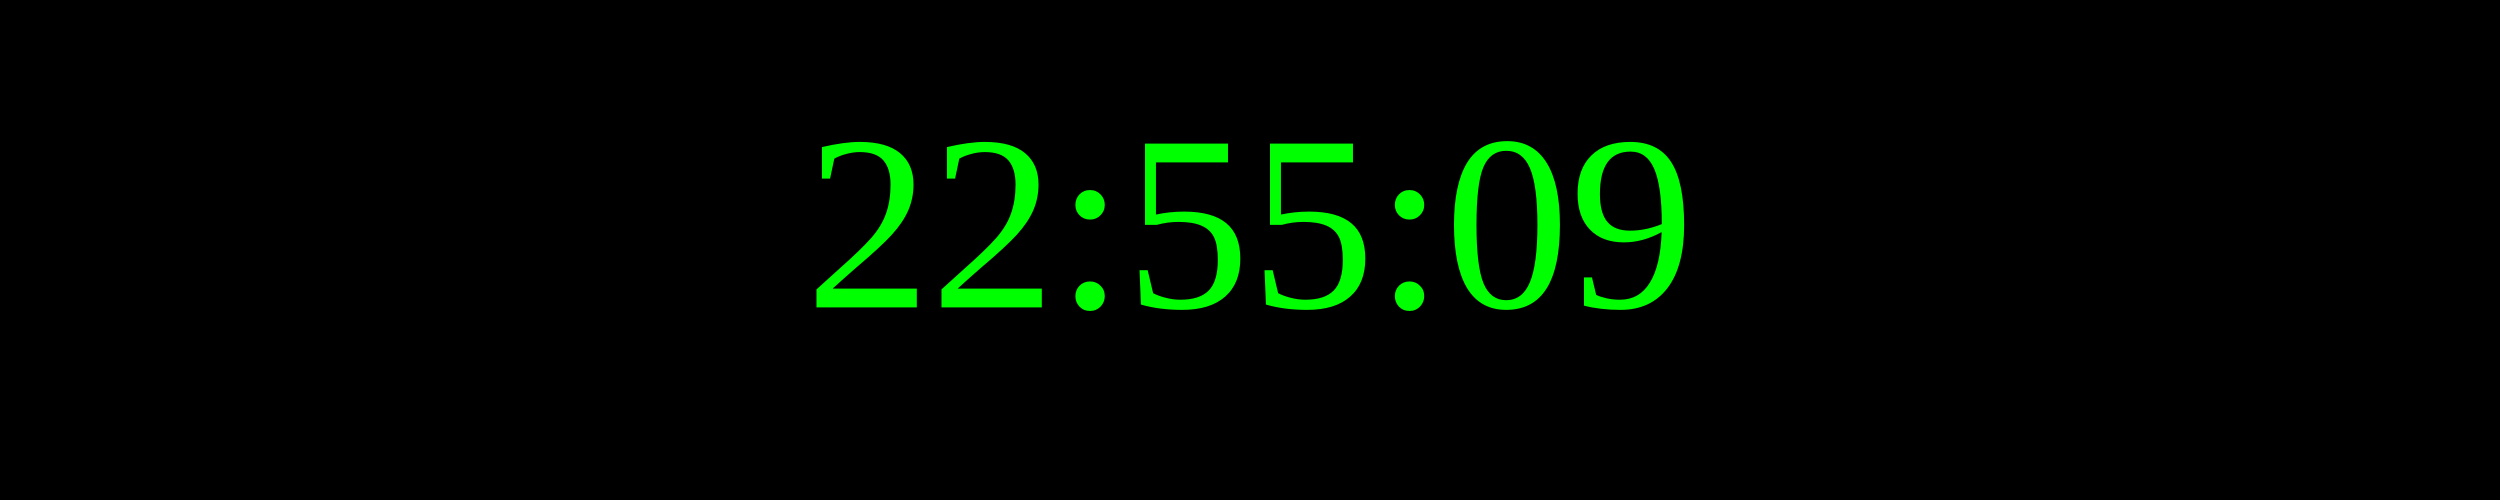
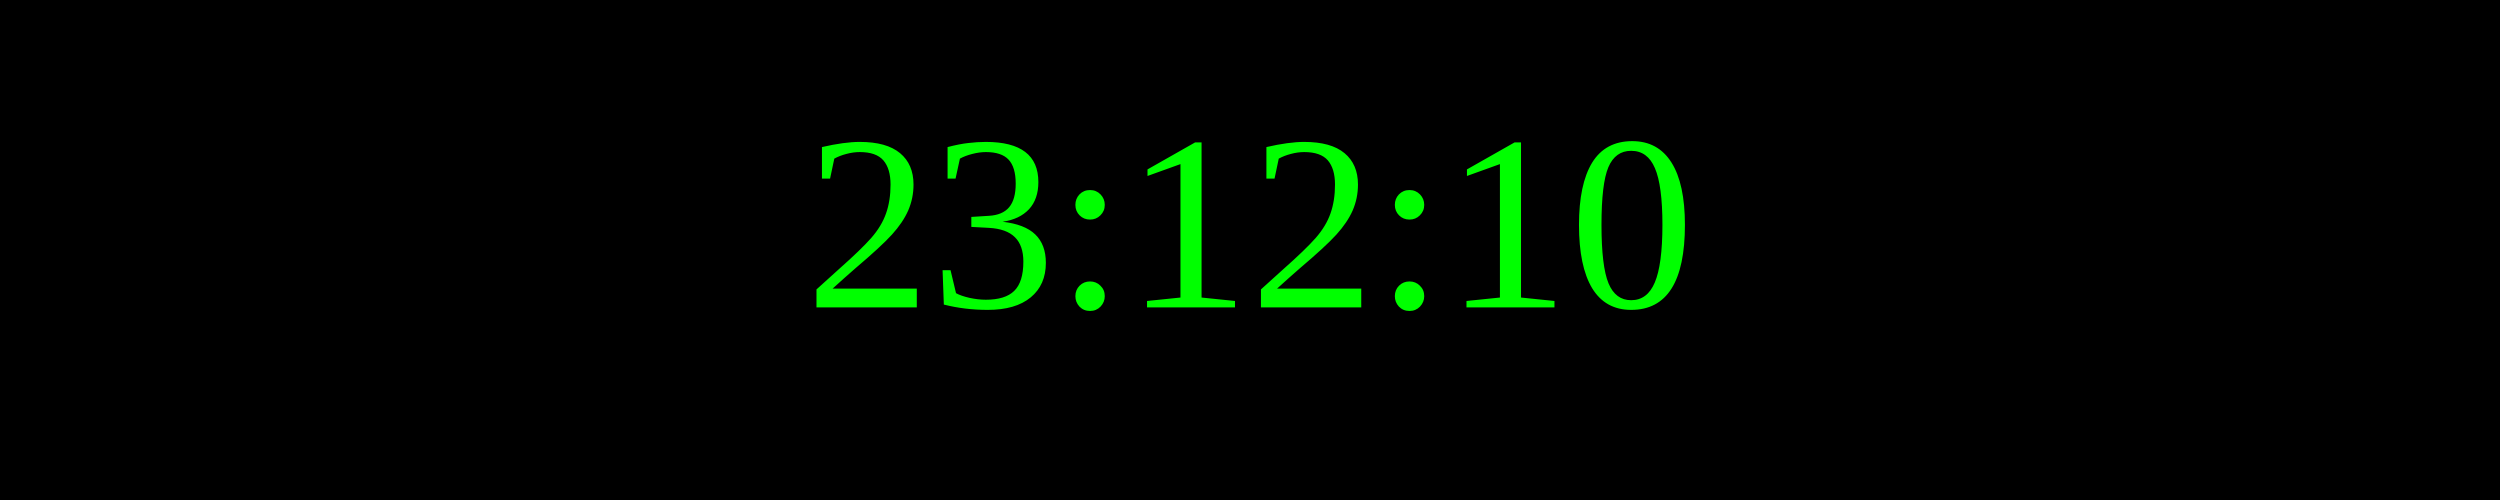
<svg xmlns="http://www.w3.org/2000/svg" width="250" height="50">
  <rect width="100%" height="100%" fill="black" />
  <text x="50%" y="50%" font-size="25" fill="lime" text-anchor="middle" dominant-baseline="middle">
- 22:55:09
+ 23:12:10
</text>
</svg>
